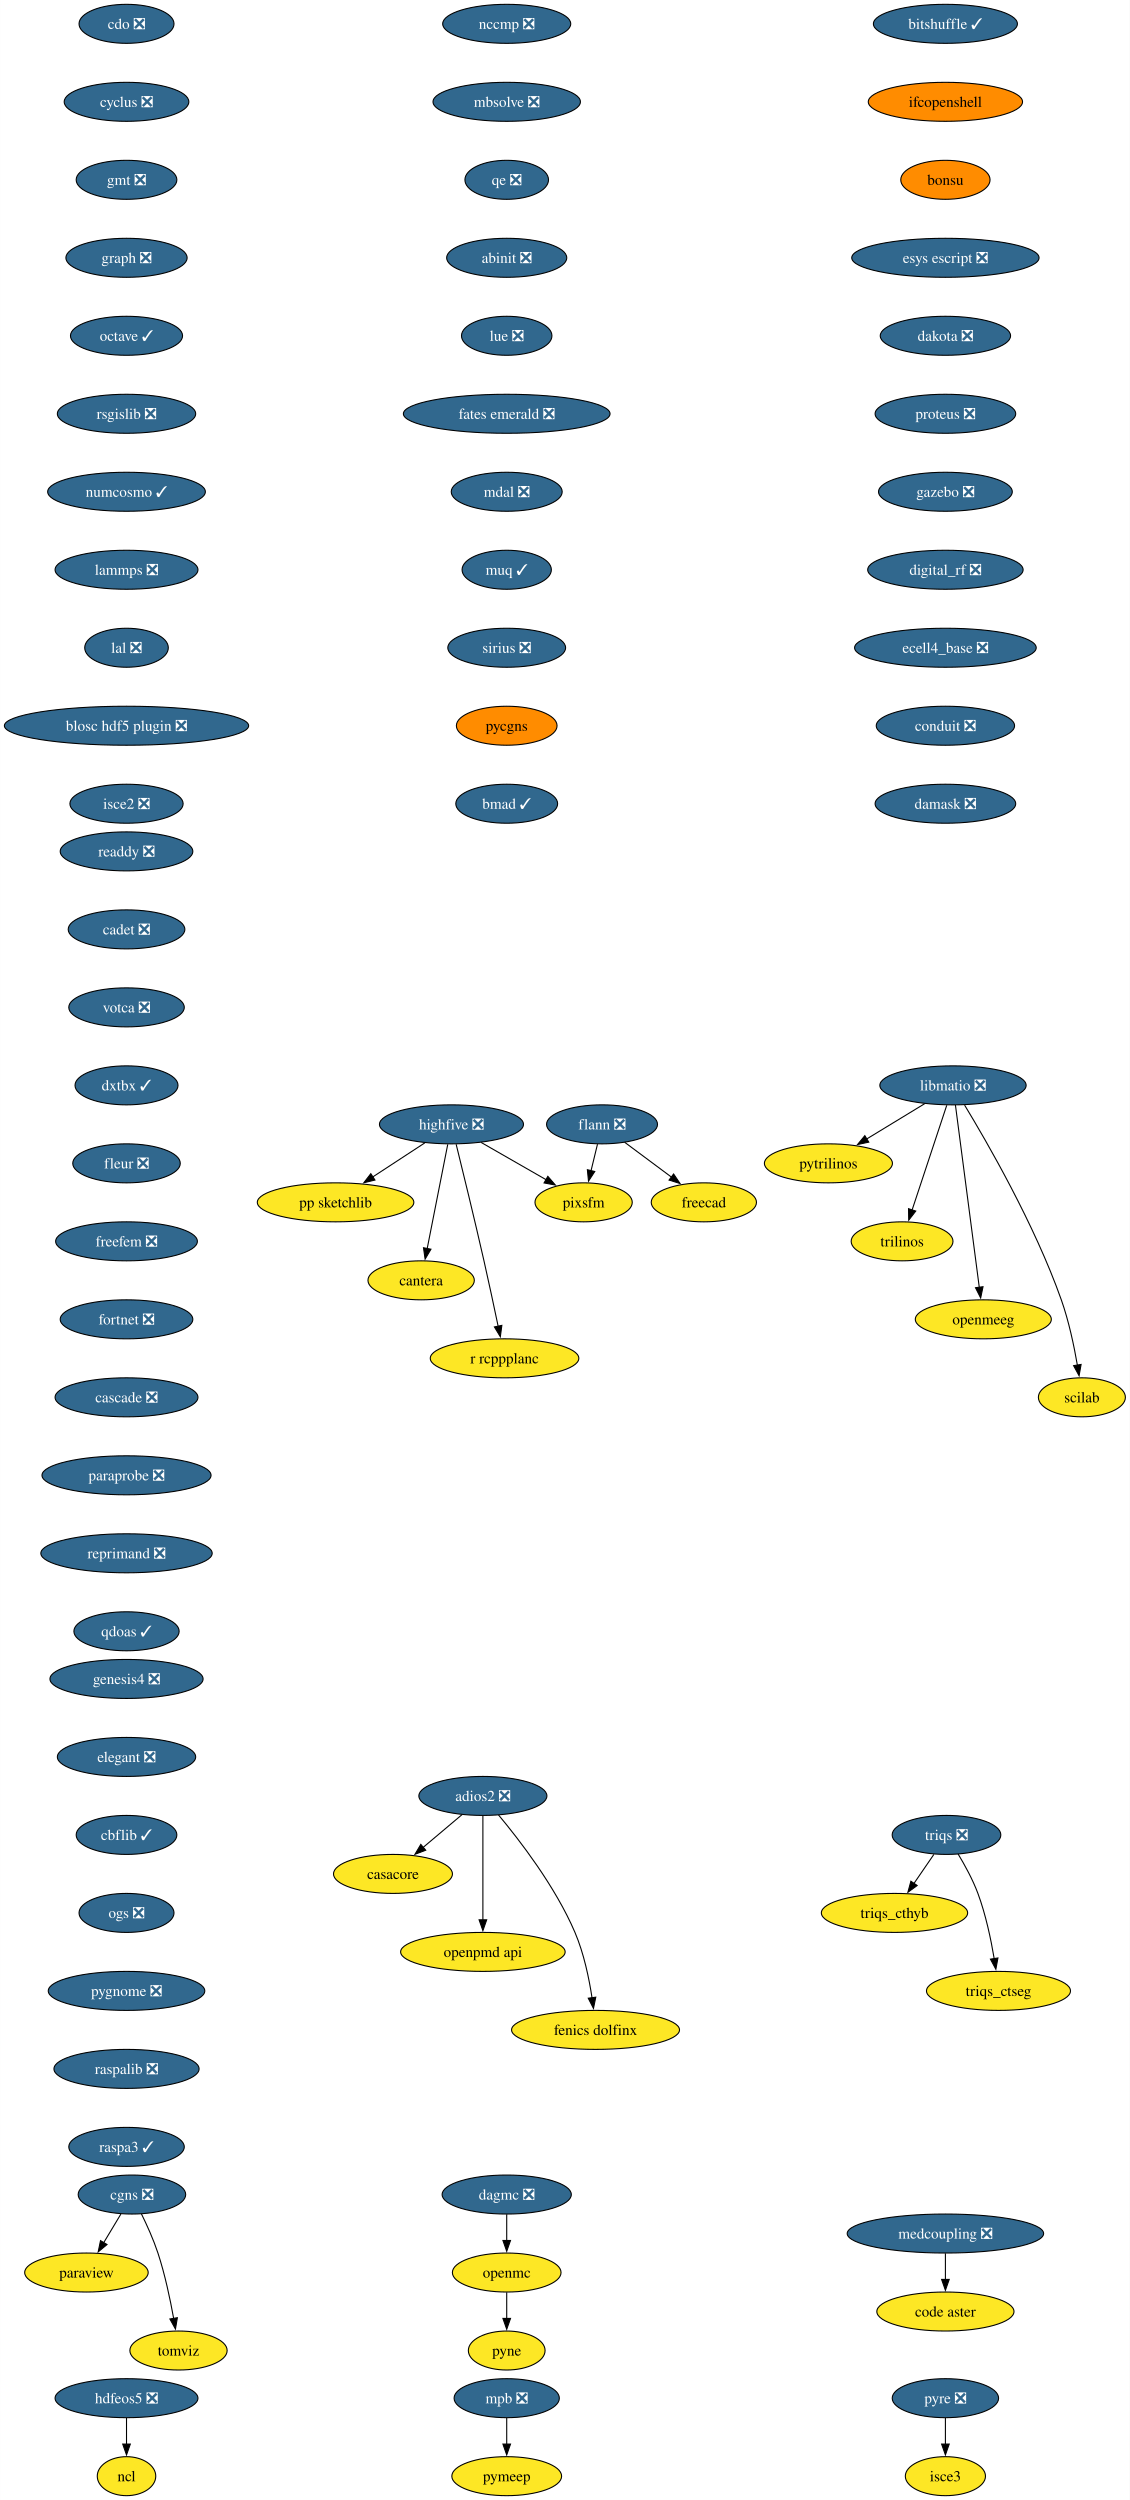
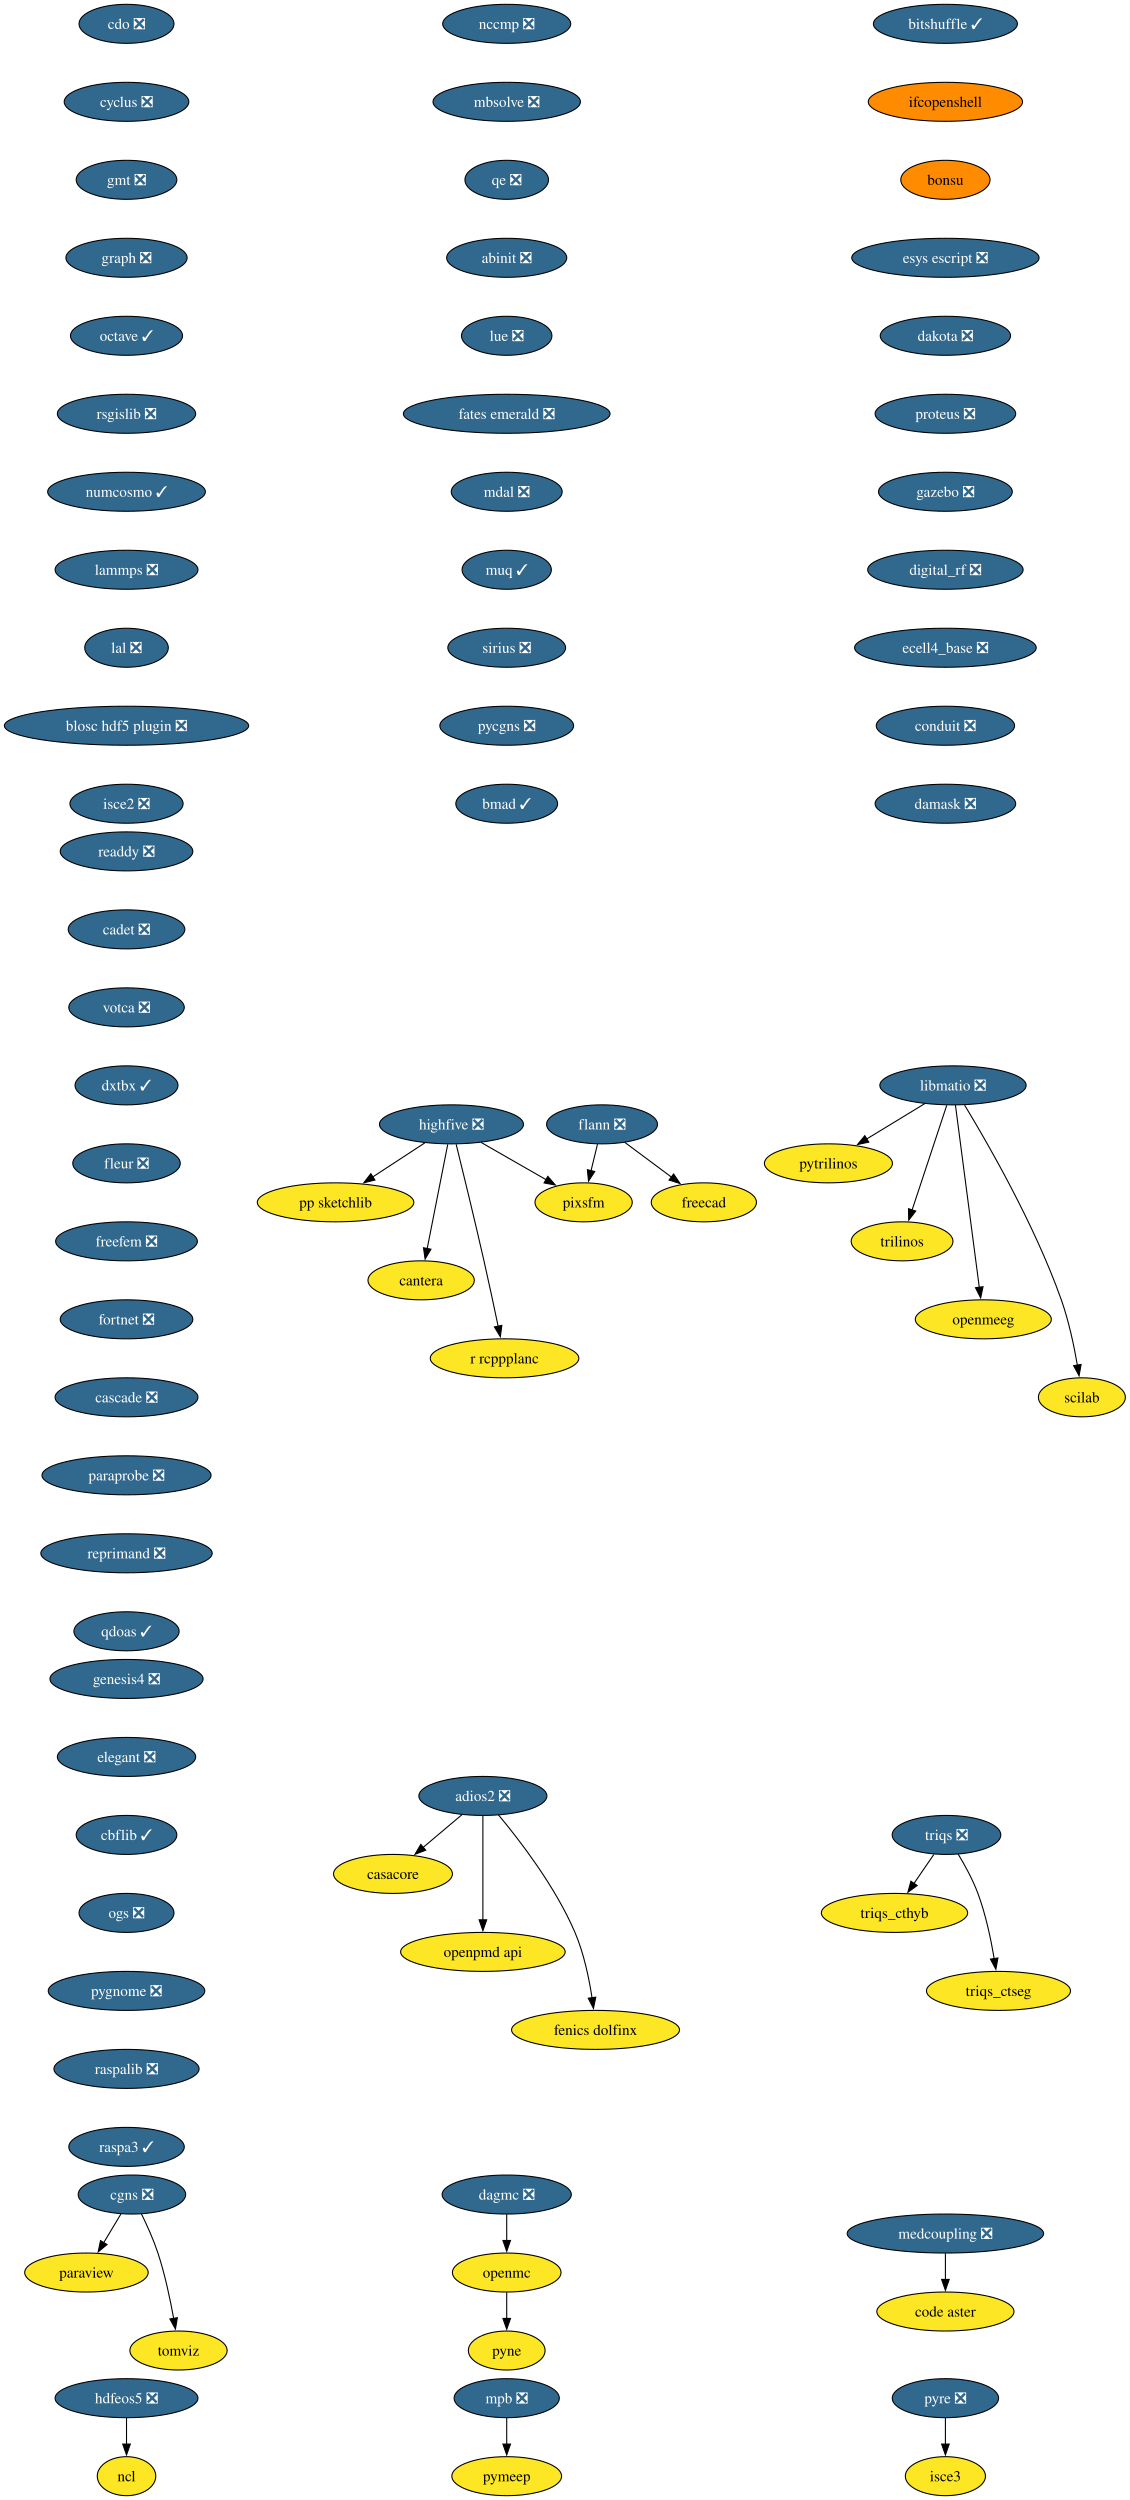
<svg xmlns="http://www.w3.org/2000/svg" xmlns:xlink="http://www.w3.org/1999/xlink" width="1043pt" height="2308pt" viewBox="0.00 0.00 1042.92 2308.00">
  <g id="graph0" class="graph" transform="scale(1 1) rotate(0) translate(4 2304)">
    <polygon fill="white" stroke="none" points="-4,4 -4,-2304 1038.92,-2304 1038.92,4 -4,4" />
    <g id="node1" class="node">
      <g id="a_node1">
        <a xlink:href="https://github.com/conda-forge/casacore-feedstock" xlink:title="casacore">
          <ellipse fill="#fde725" stroke="black" cx="358.76" cy="-574" rx="54.89" ry="18" />
          <text text-anchor="middle" x="358.76" y="-569.33" font-family="Times,serif" font-size="14.00">casacore</text>
        </a>
      </g>
    </g>
    <g id="node2" class="node">
      <g id="a_node2">
        <a xlink:href="https://github.com/conda-forge/cdo-feedstock/pull/163" xlink:title="cdo ❎">
          <ellipse fill="#31688e" stroke="black" cx="112.76" cy="-2282" rx="43.84" ry="18" />
          <text text-anchor="middle" x="112.76" y="-2277.32" font-family="Times,serif" font-size="14.00" fill="white">cdo ❎</text>
        </a>
      </g>
    </g>
    <g id="node3" class="node">
      <g id="a_node3">
        <a xlink:href="https://github.com/conda-forge/cyclus-feedstock/pull/107" xlink:title="cyclus ❎">
          <ellipse fill="#31688e" stroke="black" cx="112.76" cy="-2210" rx="57.52" ry="18" />
          <text text-anchor="middle" x="112.76" y="-2205.32" font-family="Times,serif" font-size="14.00" fill="white">cyclus ❎</text>
        </a>
      </g>
    </g>
    <g id="node4" class="node">
      <g id="a_node4">
        <a xlink:href="https://github.com/conda-forge/gmt-feedstock/pull/312" xlink:title="gmt ❎">
          <ellipse fill="#31688e" stroke="black" cx="112.76" cy="-2138" rx="46.47" ry="18" />
          <text text-anchor="middle" x="112.76" y="-2133.32" font-family="Times,serif" font-size="14.00" fill="white">gmt ❎</text>
        </a>
      </g>
    </g>
    <g id="node8" class="node">
      <g id="a_node8">
        <a xlink:href="https://github.com/conda-forge/graph-feedstock/pull/13" xlink:title="graph ❎">
          <ellipse fill="#31688e" stroke="black" cx="112.76" cy="-2066" rx="55.94" ry="18" />
          <text text-anchor="middle" x="112.76" y="-2061.32" font-family="Times,serif" font-size="14.00" fill="white">graph ❎</text>
        </a>
      </g>
    </g>
    <g id="node5" class="node">
      <g id="a_node5">
        <a xlink:href="https://github.com/conda-forge/flann-feedstock/pull/48" xlink:title="flann ❎">
          <ellipse fill="#31688e" stroke="black" cx="551.76" cy="-1266" rx="51.21" ry="18" />
          <text text-anchor="middle" x="551.76" y="-1261.33" font-family="Times,serif" font-size="14.00" fill="white">flann ❎</text>
        </a>
      </g>
    </g>
    <g id="node6" class="node">
      <g id="a_node6">
        <a xlink:href="https://github.com/conda-forge/freecad-feedstock" xlink:title="freecad">
          <ellipse fill="#fde725" stroke="black" cx="645.76" cy="-1194" rx="48.58" ry="18" />
          <text text-anchor="middle" x="645.76" y="-1189.33" font-family="Times,serif" font-size="14.00">freecad</text>
        </a>
      </g>
    </g>
    <g id="edge3" class="edge">
      <path fill="none" stroke="black" d="M572.62,-1249.46C585.4,-1239.95 601.96,-1227.62 616.09,-1217.1" />
      <polygon fill="black" stroke="black" points="617.82,-1220.18 623.75,-1211.4 613.63,-1214.56 617.82,-1220.18" />
    </g>
    <g id="node7" class="node">
      <g id="a_node7">
        <a xlink:href="https://github.com/conda-forge/pixsfm-feedstock" xlink:title="pixsfm">
          <ellipse fill="#fde725" stroke="black" cx="534.76" cy="-1194" rx="44.9" ry="18" />
          <text text-anchor="middle" x="534.76" y="-1189.33" font-family="Times,serif" font-size="14.00">pixsfm</text>
        </a>
      </g>
    </g>
    <g id="edge4" class="edge">
      <path fill="none" stroke="black" d="M547.56,-1247.7C545.77,-1240.32 543.63,-1231.52 541.62,-1223.25" />
      <polygon fill="black" stroke="black" points="545.04,-1222.47 539.27,-1213.58 538.23,-1224.12 545.04,-1222.47" />
    </g>
    <g id="node9" class="node">
      <g id="a_node9">
        <a xlink:href="https://github.com/conda-forge/octave-feedstock/pull/139" xlink:title="octave ✓">
          <ellipse fill="#31688e" stroke="black" cx="112.76" cy="-1994" rx="51.74" ry="18" />
          <text text-anchor="middle" x="112.76" y="-1989.33" font-family="Times,serif" font-size="14.00" fill="white">octave ✓</text>
        </a>
      </g>
    </g>
    <g id="node17" class="node">
      <g id="a_node17">
        <a xlink:href="https://github.com/conda-forge/rsgislib-feedstock/pull/97" xlink:title="rsgislib ❎">
          <ellipse fill="#31688e" stroke="black" cx="112.76" cy="-1922" rx="63.84" ry="18" />
          <text text-anchor="middle" x="112.76" y="-1917.33" font-family="Times,serif" font-size="14.00" fill="white">rsgislib ❎</text>
        </a>
      </g>
    </g>
    <g id="node10" class="node">
      <g id="a_node10">
        <a xlink:href="https://github.com/conda-forge/hdfeos5-feedstock/pull/44" xlink:title="hdfeos5 ❎">
          <ellipse fill="#31688e" stroke="black" cx="112.76" cy="-90" rx="65.94" ry="18" />
          <text text-anchor="middle" x="112.76" y="-85.33" font-family="Times,serif" font-size="14.00" fill="white">hdfeos5 ❎</text>
        </a>
      </g>
    </g>
    <g id="node11" class="node">
      <g id="a_node11">
        <a xlink:href="https://github.com/conda-forge/ncl-feedstock" xlink:title="ncl">
          <ellipse fill="#fde725" stroke="black" cx="112.76" cy="-18" rx="27" ry="18" />
          <text text-anchor="middle" x="112.76" y="-13.32" font-family="Times,serif" font-size="14.00">ncl</text>
        </a>
      </g>
    </g>
    <g id="edge7" class="edge">
      <path fill="none" stroke="black" d="M112.76,-71.7C112.76,-64.41 112.76,-55.73 112.76,-47.54" />
      <polygon fill="black" stroke="black" points="116.26,-47.62 112.76,-37.62 109.26,-47.62 116.26,-47.62" />
    </g>
    <g id="node12" class="node">
      <g id="a_node12">
        <a xlink:href="https://github.com/conda-forge/libmatio-feedstock/pull/57" xlink:title="libmatio ❎">
          <ellipse fill="#31688e" stroke="black" cx="875.76" cy="-1302" rx="67.52" ry="18" />
          <text text-anchor="middle" x="875.76" y="-1297.33" font-family="Times,serif" font-size="14.00" fill="white">libmatio ❎</text>
        </a>
      </g>
    </g>
    <g id="node13" class="node">
      <g id="a_node13">
        <a xlink:href="https://github.com/conda-forge/pytrilinos-feedstock" xlink:title="pytrilinos">
          <ellipse fill="#fde725" stroke="black" cx="760.76" cy="-1230" rx="59.1" ry="18" />
          <text text-anchor="middle" x="760.76" y="-1225.33" font-family="Times,serif" font-size="14.00">pytrilinos</text>
        </a>
      </g>
    </g>
    <g id="edge8" class="edge">
      <path fill="none" stroke="black" d="M849.67,-1285.12C833.82,-1275.47 813.39,-1263.04 796.11,-1252.52" />
      <polygon fill="black" stroke="black" points="798.01,-1249.58 787.65,-1247.37 794.37,-1255.56 798.01,-1249.58" />
    </g>
    <g id="node14" class="node">
      <g id="a_node14">
        <a xlink:href="https://github.com/conda-forge/trilinos-feedstock" xlink:title="trilinos">
          <ellipse fill="#fde725" stroke="black" cx="828.76" cy="-1158" rx="47" ry="18" />
          <text text-anchor="middle" x="828.76" y="-1153.33" font-family="Times,serif" font-size="14.00">trilinos</text>
        </a>
      </g>
    </g>
    <g id="edge9" class="edge">
      <path fill="none" stroke="black" d="M870,-1283.59C862.03,-1259.5 847.55,-1215.75 838.04,-1187.03" />
      <polygon fill="black" stroke="black" points="841.37,-1185.94 834.9,-1177.55 834.72,-1188.14 841.37,-1185.94" />
    </g>
    <g id="node15" class="node">
      <g id="a_node15">
        <a xlink:href="https://github.com/conda-forge/openmeeg-feedstock" xlink:title="openmeeg">
          <ellipse fill="#fde725" stroke="black" cx="903.76" cy="-1086" rx="62.78" ry="18" />
          <text text-anchor="middle" x="903.76" y="-1081.33" font-family="Times,serif" font-size="14.00">openmeeg</text>
        </a>
      </g>
    </g>
    <g id="edge10" class="edge">
      <path fill="none" stroke="black" d="M878.01,-1283.85C882.81,-1247.14 894.13,-1160.66 900.03,-1115.53" />
      <polygon fill="black" stroke="black" points="903.48,-1116.1 901.31,-1105.73 896.54,-1115.19 903.48,-1116.1" />
    </g>
    <g id="node16" class="node">
      <g id="a_node16">
        <a xlink:href="https://github.com/conda-forge/scilab-feedstock" xlink:title="scilab">
          <ellipse fill="#fde725" stroke="black" cx="994.76" cy="-1014" rx="40.16" ry="18" />
          <text text-anchor="middle" x="994.76" y="-1009.33" font-family="Times,serif" font-size="14.00">scilab</text>
        </a>
      </g>
    </g>
    <g id="edge11" class="edge">
      <path fill="none" stroke="black" d="M886.47,-1283.76C906.77,-1250.32 951.07,-1173.79 975.76,-1104 982.7,-1084.39 987.53,-1061.42 990.58,-1043.73" />
      <polygon fill="black" stroke="black" points="994.02,-1044.35 992.17,-1033.92 987.11,-1043.23 994.02,-1044.35" />
    </g>
    <g id="node21" class="node">
      <g id="a_node21">
        <a xlink:href="https://github.com/conda-forge/numcosmo-feedstock/pull/85" xlink:title="numcosmo ✓">
          <ellipse fill="#31688e" stroke="black" cx="112.76" cy="-1850" rx="72.78" ry="18" />
          <text text-anchor="middle" x="112.76" y="-1845.33" font-family="Times,serif" font-size="14.00" fill="white">numcosmo ✓</text>
        </a>
      </g>
    </g>
    <g id="node18" class="node">
      <g id="a_node18">
        <a xlink:href="https://github.com/conda-forge/openmc-feedstock" xlink:title="openmc">
          <ellipse fill="#fde725" stroke="black" cx="463.76" cy="-206" rx="50.16" ry="18" />
          <text text-anchor="middle" x="463.76" y="-201.33" font-family="Times,serif" font-size="14.00">openmc</text>
        </a>
      </g>
    </g>
    <g id="node19" class="node">
      <g id="a_node19">
        <a xlink:href="https://github.com/conda-forge/pyne-feedstock" xlink:title="pyne">
          <ellipse fill="#fde725" stroke="black" cx="463.76" cy="-134" rx="35.42" ry="18" />
          <text text-anchor="middle" x="463.76" y="-129.32" font-family="Times,serif" font-size="14.00">pyne</text>
        </a>
      </g>
    </g>
    <g id="edge13" class="edge">
      <path fill="none" stroke="black" d="M463.76,-187.7C463.76,-180.41 463.76,-171.73 463.76,-163.54" />
      <polygon fill="black" stroke="black" points="467.26,-163.62 463.76,-153.62 460.26,-163.62 467.26,-163.62" />
    </g>
    <g id="node20" class="node">
      <g id="a_node20">
        <a xlink:href="https://github.com/conda-forge/paraview-feedstock" xlink:title="paraview">
          <ellipse fill="#fde725" stroke="black" cx="75.76" cy="-206" rx="57" ry="18" />
          <text text-anchor="middle" x="75.76" y="-201.33" font-family="Times,serif" font-size="14.00">paraview</text>
        </a>
      </g>
    </g>
    <g id="node22" class="node">
      <g id="a_node22">
        <a xlink:href="https://github.com/conda-forge/lammps-feedstock/pull/215" xlink:title="lammps ❎">
          <ellipse fill="#31688e" stroke="black" cx="112.76" cy="-1778" rx="65.94" ry="18" />
          <text text-anchor="middle" x="112.76" y="-1773.33" font-family="Times,serif" font-size="14.00" fill="white">lammps ❎</text>
        </a>
      </g>
    </g>
    <g id="node25" class="node">
      <g id="a_node25">
        <a xlink:href="https://github.com/conda-forge/lal-feedstock/pull/108" xlink:title="lal ❎">
          <ellipse fill="#31688e" stroke="black" cx="112.76" cy="-1706" rx="38.58" ry="18" />
          <text text-anchor="middle" x="112.76" y="-1701.33" font-family="Times,serif" font-size="14.00" fill="white">lal ❎</text>
        </a>
      </g>
    </g>
    <g id="node23" class="node">
      <g id="a_node23">
        <a xlink:href="https://github.com/conda-forge/mpb-feedstock/pull/48" xlink:title="mpb ❎">
          <ellipse fill="#31688e" stroke="black" cx="463.76" cy="-90" rx="48.58" ry="18" />
          <text text-anchor="middle" x="463.76" y="-85.33" font-family="Times,serif" font-size="14.00" fill="white">mpb ❎</text>
        </a>
      </g>
    </g>
    <g id="node24" class="node">
      <g id="a_node24">
        <a xlink:href="https://github.com/conda-forge/pymeep-feedstock" xlink:title="pymeep">
          <ellipse fill="#fde725" stroke="black" cx="463.76" cy="-18" rx="50.68" ry="18" />
          <text text-anchor="middle" x="463.76" y="-13.32" font-family="Times,serif" font-size="14.00">pymeep</text>
        </a>
      </g>
    </g>
    <g id="edge16" class="edge">
      <path fill="none" stroke="black" d="M463.76,-71.7C463.76,-64.41 463.76,-55.73 463.76,-47.54" />
      <polygon fill="black" stroke="black" points="467.26,-47.62 463.76,-37.62 460.26,-47.62 467.26,-47.62" />
    </g>
    <g id="node27" class="node">
      <g id="a_node27">
        <a xlink:href="https://github.com/conda-forge/blosc-hdf5-plugin-feedstock/pull/13" xlink:title="blosc hdf5 plugin ❎">
          <ellipse fill="#31688e" stroke="black" cx="112.76" cy="-1634" rx="112.76" ry="18" />
          <text text-anchor="middle" x="112.76" y="-1629.33" font-family="Times,serif" font-size="14.00" fill="white">blosc hdf5 plugin ❎</text>
        </a>
      </g>
    </g>
    <g id="node26" class="node">
      <g id="a_node26">
        <a xlink:href="https://github.com/conda-forge/openpmd-api-feedstock" xlink:title="openpmd api">
          <ellipse fill="#fde725" stroke="black" cx="441.76" cy="-502" rx="75.94" ry="18" />
          <text text-anchor="middle" x="441.76" y="-497.32" font-family="Times,serif" font-size="14.00">openpmd api</text>
        </a>
      </g>
    </g>
    <g id="node32" class="node">
      <g id="a_node32">
        <a xlink:href="https://github.com/conda-forge/isce2-feedstock/pull/72" xlink:title="isce2 ❎">
          <ellipse fill="#31688e" stroke="black" cx="112.76" cy="-1562" rx="52.26" ry="18" />
          <text text-anchor="middle" x="112.76" y="-1557.33" font-family="Times,serif" font-size="14.00" fill="white">isce2 ❎</text>
        </a>
      </g>
    </g>
    <g id="node28" class="node">
      <g id="a_node28">
        <a xlink:href="https://github.com/conda-forge/highfive-feedstock/pull/51" xlink:title="highfive ❎">
          <ellipse fill="#31688e" stroke="black" cx="412.76" cy="-1266" rx="66.47" ry="18" />
          <text text-anchor="middle" x="412.76" y="-1261.33" font-family="Times,serif" font-size="14.00" fill="white">highfive ❎</text>
        </a>
      </g>
    </g>
    <g id="edge19" class="edge">
      <path fill="none" stroke="black" d="M440.14,-1249.29C457.89,-1239.11 481.16,-1225.76 500.18,-1214.85" />
      <polygon fill="black" stroke="black" points="501.72,-1218 508.65,-1209.98 498.23,-1211.92 501.72,-1218" />
    </g>
    <g id="node29" class="node">
      <g id="a_node29">
        <a xlink:href="https://github.com/conda-forge/pp-sketchlib-feedstock" xlink:title="pp sketchlib">
          <ellipse fill="#fde725" stroke="black" cx="305.76" cy="-1194" rx="72.25" ry="18" />
          <text text-anchor="middle" x="305.76" y="-1189.33" font-family="Times,serif" font-size="14.00">pp sketchlib</text>
        </a>
      </g>
    </g>
    <g id="edge20" class="edge">
      <path fill="none" stroke="black" d="M388.21,-1248.94C373.91,-1239.58 355.65,-1227.64 339.95,-1217.37" />
      <polygon fill="black" stroke="black" points="342.12,-1214.6 331.83,-1212.06 338.29,-1220.46 342.12,-1214.6" />
    </g>
    <g id="node30" class="node">
      <g id="a_node30">
        <a xlink:href="https://github.com/conda-forge/cantera-feedstock" xlink:title="cantera">
          <ellipse fill="#fde725" stroke="black" cx="384.76" cy="-1122" rx="49.1" ry="18" />
          <text text-anchor="middle" x="384.76" y="-1117.33" font-family="Times,serif" font-size="14.00">cantera</text>
        </a>
      </g>
    </g>
    <g id="edge21" class="edge">
      <path fill="none" stroke="black" d="M409.33,-1247.59C404.58,-1223.5 395.95,-1179.75 390.29,-1151.03" />
      <polygon fill="black" stroke="black" points="393.8,-1150.73 388.43,-1141.6 386.93,-1152.08 393.8,-1150.73" />
    </g>
    <g id="node31" class="node">
      <g id="a_node31">
        <a xlink:href="https://github.com/conda-forge/r-rcppplanc-feedstock" xlink:title="r rcppplanc">
          <ellipse fill="#fde725" stroke="black" cx="461.76" cy="-1050" rx="68.57" ry="18" />
          <text text-anchor="middle" x="461.76" y="-1045.33" font-family="Times,serif" font-size="14.00">r rcppplanc</text>
        </a>
      </g>
    </g>
    <g id="edge22" class="edge">
      <path fill="none" stroke="black" d="M417.08,-1247.64C423.03,-1223.53 434.03,-1178.52 442.76,-1140 447.33,-1119.84 452.19,-1097.05 455.85,-1079.57" />
      <polygon fill="black" stroke="black" points="459.26,-1080.41 457.87,-1069.91 452.4,-1078.98 459.26,-1080.41" />
    </g>
    <g id="node33" class="node">
      <g id="a_node33">
        <a xlink:href="https://github.com/conda-forge/bitshuffle-feedstock/pull/59" xlink:title="bitshuffle ✓">
          <ellipse fill="#31688e" stroke="black" cx="868.76" cy="-2282" rx="66.47" ry="18" />
          <text text-anchor="middle" x="868.76" y="-2277.32" font-family="Times,serif" font-size="14.00" fill="white">bitshuffle ✓</text>
        </a>
      </g>
    </g>
    <g id="node34" class="node">
      <g id="a_node34">
        <a xlink:href="https://github.com/conda-forge/ifcopenshell-feedstock" xlink:title="ifcopenshell">
          <ellipse fill="#ff8c00" stroke="black" cx="868.76" cy="-2210" rx="71.2" ry="18" />
          <text text-anchor="middle" x="868.76" y="-2205.32" font-family="Times,serif" font-size="14.00">ifcopenshell</text>
        </a>
      </g>
    </g>
    <g id="node35" class="node">
      <g id="a_node35">
        <a xlink:href="https://github.com/conda-forge/bonsu-feedstock" xlink:title="bonsu">
          <ellipse fill="#ff8c00" stroke="black" cx="868.76" cy="-2138" rx="41.21" ry="18" />
          <text text-anchor="middle" x="868.76" y="-2133.32" font-family="Times,serif" font-size="14.00">bonsu</text>
        </a>
      </g>
    </g>
    <g id="node40" class="node">
      <g id="a_node40">
        <a xlink:href="https://github.com/conda-forge/esys-escript-feedstock/pull/80" xlink:title="esys escript ❎">
          <ellipse fill="#31688e" stroke="black" cx="868.76" cy="-2066" rx="86.46" ry="18" />
          <text text-anchor="middle" x="868.76" y="-2061.32" font-family="Times,serif" font-size="14.00" fill="white">esys escript ❎</text>
        </a>
      </g>
    </g>
    <g id="node36" class="node">
      <g id="a_node36">
        <a xlink:href="https://github.com/conda-forge/adios2-feedstock/pull/111" xlink:title="adios2 ❎">
          <ellipse fill="#31688e" stroke="black" cx="441.76" cy="-646" rx="59.1" ry="18" />
          <text text-anchor="middle" x="441.76" y="-641.33" font-family="Times,serif" font-size="14.00" fill="white">adios2 ❎</text>
        </a>
      </g>
    </g>
    <g id="edge26" class="edge">
      <path fill="none" stroke="black" d="M422.51,-628.76C411.83,-619.75 398.35,-608.39 386.54,-598.43" />
      <polygon fill="black" stroke="black" points="388.97,-595.89 379.07,-592.12 384.45,-601.25 388.97,-595.89" />
    </g>
    <g id="edge27" class="edge">
      <path fill="none" stroke="black" d="M441.76,-627.59C441.76,-603.61 441.76,-560.14 441.76,-531.42" />
      <polygon fill="black" stroke="black" points="445.26,-531.62 441.76,-521.62 438.26,-531.62 445.26,-531.62" />
    </g>
    <g id="node37" class="node">
      <g id="a_node37">
        <a xlink:href="https://github.com/conda-forge/fenics-dolfinx-feedstock" xlink:title="fenics dolfinx">
          <ellipse fill="#fde725" stroke="black" cx="545.76" cy="-430" rx="77.52" ry="18" />
          <text text-anchor="middle" x="545.76" y="-425.32" font-family="Times,serif" font-size="14.00">fenics dolfinx</text>
        </a>
      </g>
    </g>
    <g id="edge28" class="edge">
      <path fill="none" stroke="black" d="M456.16,-628.45C475.25,-605.63 508.62,-562.47 526.76,-520 535.02,-500.67 539.83,-477.38 542.54,-459.48" />
      <polygon fill="black" stroke="black" points="545.97,-460.21 543.86,-449.83 539.04,-459.26 545.97,-460.21" />
    </g>
    <g id="node38" class="node">
      <g id="a_node38">
        <a xlink:href="https://github.com/conda-forge/cgns-feedstock/pull/36" xlink:title="cgns ❎">
          <ellipse fill="#31688e" stroke="black" cx="117.76" cy="-278" rx="49.63" ry="18" />
          <text text-anchor="middle" x="117.76" y="-273.32" font-family="Times,serif" font-size="14.00" fill="white">cgns ❎</text>
        </a>
      </g>
    </g>
    <g id="edge29" class="edge">
      <path fill="none" stroke="black" d="M107.6,-260.05C102.8,-252.06 96.96,-242.33 91.6,-233.4" />
      <polygon fill="black" stroke="black" points="94.76,-231.86 86.62,-225.09 88.76,-235.46 94.76,-231.86" />
    </g>
    <g id="node39" class="node">
      <g id="a_node39">
        <a xlink:href="https://github.com/conda-forge/tomviz-feedstock" xlink:title="tomviz">
          <ellipse fill="#fde725" stroke="black" cx="160.76" cy="-134" rx="44.9" ry="18" />
          <text text-anchor="middle" x="160.76" y="-129.32" font-family="Times,serif" font-size="14.00">tomviz</text>
        </a>
      </g>
    </g>
    <g id="edge30" class="edge">
      <path fill="none" stroke="black" d="M126.5,-260.19C131.54,-249.95 137.66,-236.47 141.76,-224 148.26,-204.24 153.1,-181.28 156.27,-163.62" />
      <polygon fill="black" stroke="black" points="159.7,-164.29 157.94,-153.84 152.8,-163.11 159.7,-164.29" />
    </g>
    <g id="node41" class="node">
      <g id="a_node41">
        <a xlink:href="https://github.com/conda-forge/dakota-feedstock/pull/56" xlink:title="dakota ❎">
          <ellipse fill="#31688e" stroke="black" cx="868.76" cy="-1994" rx="60.15" ry="18" />
          <text text-anchor="middle" x="868.76" y="-1989.33" font-family="Times,serif" font-size="14.00" fill="white">dakota ❎</text>
        </a>
      </g>
    </g>
    <g id="node42" class="node">
      <g id="a_node42">
        <a xlink:href="https://github.com/conda-forge/proteus-feedstock/pull/75" xlink:title="proteus ❎">
          <ellipse fill="#31688e" stroke="black" cx="868.76" cy="-1922" rx="64.89" ry="18" />
          <text text-anchor="middle" x="868.76" y="-1917.33" font-family="Times,serif" font-size="14.00" fill="white">proteus ❎</text>
        </a>
      </g>
    </g>
    <g id="node46" class="node">
      <g id="a_node46">
        <a xlink:href="https://github.com/conda-forge/gazebo-feedstock/pull/239" xlink:title="gazebo ❎">
          <ellipse fill="#31688e" stroke="black" cx="868.76" cy="-1850" rx="61.73" ry="18" />
          <text text-anchor="middle" x="868.76" y="-1845.33" font-family="Times,serif" font-size="14.00" fill="white">gazebo ❎</text>
        </a>
      </g>
    </g>
    <g id="node43" class="node">
      <g id="a_node43">
        <a xlink:href="https://github.com/conda-forge/triqs-feedstock/pull/74" xlink:title="triqs ❎">
          <ellipse fill="#31688e" stroke="black" cx="869.76" cy="-610" rx="50.16" ry="18" />
          <text text-anchor="middle" x="869.76" y="-605.33" font-family="Times,serif" font-size="14.00" fill="white">triqs ❎</text>
        </a>
      </g>
    </g>
    <g id="node44" class="node">
      <g id="a_node44">
        <a xlink:href="https://github.com/conda-forge/triqs_cthyb-feedstock" xlink:title="triqs_cthyb">
          <ellipse fill="#fde725" stroke="black" cx="821.76" cy="-538" rx="67.52" ry="18" />
          <text text-anchor="middle" x="821.76" y="-533.33" font-family="Times,serif" font-size="14.00">triqs_cthyb</text>
        </a>
      </g>
    </g>
    <g id="edge34" class="edge">
      <path fill="none" stroke="black" d="M858.14,-592.05C852.6,-583.97 845.85,-574.12 839.67,-565.11" />
      <polygon fill="black" stroke="black" points="842.67,-563.31 834.13,-557.04 836.9,-567.26 842.67,-563.31" />
    </g>
    <g id="node45" class="node">
      <g id="a_node45">
        <a xlink:href="https://github.com/conda-forge/triqs_ctseg-feedstock" xlink:title="triqs_ctseg">
          <ellipse fill="#fde725" stroke="black" cx="917.76" cy="-466" rx="66.47" ry="18" />
          <text text-anchor="middle" x="917.76" y="-461.32" font-family="Times,serif" font-size="14.00">triqs_ctseg</text>
        </a>
      </g>
    </g>
    <g id="edge35" class="edge">
      <path fill="none" stroke="black" d="M880.47,-592.41C886.61,-582.25 894.02,-568.78 898.76,-556 906,-536.5 910.82,-513.53 913.79,-495.8" />
      <polygon fill="black" stroke="black" points="917.24,-496.4 915.33,-485.98 910.33,-495.32 917.24,-496.4" />
    </g>
    <g id="node47" class="node">
      <g id="a_node47">
        <a xlink:href="https://github.com/conda-forge/digital_rf-feedstock/pull/36" xlink:title="digital_rf ❎">
          <ellipse fill="#31688e" stroke="black" cx="868.76" cy="-1778" rx="71.73" ry="18" />
          <text text-anchor="middle" x="868.76" y="-1773.33" font-family="Times,serif" font-size="14.00" fill="white">digital_rf ❎</text>
        </a>
      </g>
    </g>
    <g id="node48" class="node">
      <g id="a_node48">
        <a xlink:href="https://github.com/conda-forge/ecell4_base-feedstock/pull/34" xlink:title="ecell4_base ❎">
          <ellipse fill="#31688e" stroke="black" cx="868.76" cy="-1706" rx="83.83" ry="18" />
          <text text-anchor="middle" x="868.76" y="-1701.33" font-family="Times,serif" font-size="14.00" fill="white">ecell4_base ❎</text>
        </a>
      </g>
    </g>
    <g id="node49" class="node">
      <g id="a_node49">
        <a xlink:href="https://github.com/conda-forge/conduit-feedstock/pull/52" xlink:title="conduit ❎">
          <ellipse fill="#31688e" stroke="black" cx="868.76" cy="-1634" rx="63.84" ry="18" />
          <text text-anchor="middle" x="868.76" y="-1629.33" font-family="Times,serif" font-size="14.00" fill="white">conduit ❎</text>
        </a>
      </g>
    </g>
    <g id="node50" class="node">
      <g id="a_node50">
        <a xlink:href="https://github.com/conda-forge/damask-feedstock/pull/176" xlink:title="damask ❎">
          <ellipse fill="#31688e" stroke="black" cx="868.76" cy="-1562" rx="64.89" ry="18" />
          <text text-anchor="middle" x="868.76" y="-1557.33" font-family="Times,serif" font-size="14.00" fill="white">damask ❎</text>
        </a>
      </g>
    </g>
    <g id="node51" class="node">
      <g id="a_node51">
        <a xlink:href="https://github.com/conda-forge/dagmc-feedstock/pull/36" xlink:title="dagmc ❎">
          <ellipse fill="#31688e" stroke="black" cx="463.76" cy="-278" rx="59.63" ry="18" />
          <text text-anchor="middle" x="463.76" y="-273.32" font-family="Times,serif" font-size="14.00" fill="white">dagmc ❎</text>
        </a>
      </g>
    </g>
    <g id="edge41" class="edge">
      <path fill="none" stroke="black" d="M463.76,-259.7C463.76,-252.41 463.76,-243.73 463.76,-235.54" />
      <polygon fill="black" stroke="black" points="467.26,-235.62 463.76,-225.62 460.26,-235.62 467.26,-235.62" />
    </g>
    <g id="node52" class="node">
      <g id="a_node52">
        <a xlink:href="https://github.com/conda-forge/nccmp-feedstock/pull/22" xlink:title="nccmp ❎">
          <ellipse fill="#31688e" stroke="black" cx="463.76" cy="-2282" rx="59.1" ry="18" />
          <text text-anchor="middle" x="463.76" y="-2277.32" font-family="Times,serif" font-size="14.00" fill="white">nccmp ❎</text>
        </a>
      </g>
    </g>
    <g id="node53" class="node">
      <g id="a_node53">
        <a xlink:href="https://github.com/conda-forge/mbsolve-feedstock/pull/21" xlink:title="mbsolve ❎">
          <ellipse fill="#31688e" stroke="black" cx="463.76" cy="-2210" rx="68.04" ry="18" />
          <text text-anchor="middle" x="463.76" y="-2205.32" font-family="Times,serif" font-size="14.00" fill="white">mbsolve ❎</text>
        </a>
      </g>
    </g>
    <g id="node54" class="node">
      <g id="a_node54">
        <a xlink:href="https://github.com/conda-forge/qe-feedstock/pull/62" xlink:title="qe ❎">
          <ellipse fill="#31688e" stroke="black" cx="463.76" cy="-2138" rx="38.58" ry="18" />
          <text text-anchor="middle" x="463.76" y="-2133.32" font-family="Times,serif" font-size="14.00" fill="white">qe ❎</text>
        </a>
      </g>
    </g>
    <g id="node55" class="node">
      <g id="a_node55">
        <a xlink:href="https://github.com/conda-forge/abinit-feedstock/pull/70" xlink:title="abinit ❎">
          <ellipse fill="#31688e" stroke="black" cx="463.76" cy="-2066" rx="55.42" ry="18" />
          <text text-anchor="middle" x="463.76" y="-2061.32" font-family="Times,serif" font-size="14.00" fill="white">abinit ❎</text>
        </a>
      </g>
    </g>
    <g id="node56" class="node">
      <g id="a_node56">
        <a xlink:href="https://github.com/conda-forge/lue-feedstock/pull/66" xlink:title="lue ❎">
          <ellipse fill="#31688e" stroke="black" cx="463.76" cy="-1994" rx="41.74" ry="18" />
          <text text-anchor="middle" x="463.76" y="-1989.33" font-family="Times,serif" font-size="14.00" fill="white">lue ❎</text>
        </a>
      </g>
    </g>
    <g id="node59" class="node">
      <g id="a_node59">
        <a xlink:href="https://github.com/conda-forge/fates-emerald-feedstock/pull/22" xlink:title="fates emerald ❎">
          <ellipse fill="#31688e" stroke="black" cx="463.76" cy="-1922" rx="95.4" ry="18" />
          <text text-anchor="middle" x="463.76" y="-1917.33" font-family="Times,serif" font-size="14.00" fill="white">fates emerald ❎</text>
        </a>
      </g>
    </g>
    <g id="node57" class="node">
      <g id="a_node57">
        <a xlink:href="https://github.com/conda-forge/pyre-feedstock/pull/46" xlink:title="pyre ❎">
          <ellipse fill="#31688e" stroke="black" cx="868.76" cy="-90" rx="49.1" ry="18" />
          <text text-anchor="middle" x="868.76" y="-85.33" font-family="Times,serif" font-size="14.00" fill="white">pyre ❎</text>
        </a>
      </g>
    </g>
    <g id="node58" class="node">
      <g id="a_node58">
        <a xlink:href="https://github.com/conda-forge/isce3-feedstock" xlink:title="isce3">
          <ellipse fill="#fde725" stroke="black" cx="868.76" cy="-18" rx="37" ry="18" />
          <text text-anchor="middle" x="868.76" y="-13.32" font-family="Times,serif" font-size="14.00">isce3</text>
        </a>
      </g>
    </g>
    <g id="edge46" class="edge">
      <path fill="none" stroke="black" d="M868.76,-71.7C868.76,-64.41 868.76,-55.73 868.76,-47.54" />
      <polygon fill="black" stroke="black" points="872.26,-47.62 868.76,-37.62 865.26,-47.62 872.26,-47.62" />
    </g>
    <g id="node60" class="node">
      <g id="a_node60">
        <a xlink:href="https://github.com/conda-forge/mdal-feedstock/pull/56" xlink:title="mdal ❎">
          <ellipse fill="#31688e" stroke="black" cx="463.76" cy="-1850" rx="51.21" ry="18" />
          <text text-anchor="middle" x="463.76" y="-1845.33" font-family="Times,serif" font-size="14.00" fill="white">mdal ❎</text>
        </a>
      </g>
    </g>
    <g id="node61" class="node">
      <g id="a_node61">
        <a xlink:href="https://github.com/conda-forge/muq-feedstock/pull/56" xlink:title="muq ✓">
          <ellipse fill="#31688e" stroke="black" cx="463.76" cy="-1778" rx="41.21" ry="18" />
          <text text-anchor="middle" x="463.76" y="-1773.33" font-family="Times,serif" font-size="14.00" fill="white">muq ✓</text>
        </a>
      </g>
    </g>
    <g id="node62" class="node">
      <g id="a_node62">
        <a xlink:href="https://github.com/conda-forge/sirius-feedstock/pull/36" xlink:title="sirius ❎">
          <ellipse fill="#31688e" stroke="black" cx="463.76" cy="-1706" rx="54.36" ry="18" />
          <text text-anchor="middle" x="463.76" y="-1701.33" font-family="Times,serif" font-size="14.00" fill="white">sirius ❎</text>
        </a>
      </g>
    </g>
    <g id="node63" class="node">
      <g id="a_node63">
-         <a xlink:href="https://github.com/conda-forge/pycgns-feedstock" xlink:title="pycgns">
-           <ellipse fill="#ff8c00" stroke="black" cx="463.76" cy="-1634" rx="46.47" ry="18" />
-           <text text-anchor="middle" x="463.76" y="-1629.33" font-family="Times,serif" font-size="14.00">pycgns</text>
+         <a xlink:href="https://github.com/conda-forge/pycgns-feedstock/pull/43" xlink:title="pycgns ❎">
+           <ellipse fill="#31688e" stroke="black" cx="463.76" cy="-1634" rx="61.73" ry="18" />
+           <text text-anchor="middle" x="463.76" y="-1629.33" font-family="Times,serif" font-size="14.00" fill="white">pycgns ❎</text>
        </a>
      </g>
    </g>
    <g id="node64" class="node">
      <g id="a_node64">
        <a xlink:href="https://github.com/conda-forge/bmad-feedstock/pull/543" xlink:title="bmad ✓">
          <ellipse fill="#31688e" stroke="black" cx="463.76" cy="-1562" rx="47" ry="18" />
          <text text-anchor="middle" x="463.76" y="-1557.33" font-family="Times,serif" font-size="14.00" fill="white">bmad ✓</text>
        </a>
      </g>
    </g>
    <g id="node65" class="node">
      <g id="a_node65">
        <a xlink:href="https://github.com/conda-forge/readdy-feedstock/pull/17" xlink:title="readdy ❎">
          <ellipse fill="#31688e" stroke="black" cx="112.76" cy="-1518" rx="61.2" ry="18" />
          <text text-anchor="middle" x="112.76" y="-1513.33" font-family="Times,serif" font-size="14.00" fill="white">readdy ❎</text>
        </a>
      </g>
    </g>
    <g id="node66" class="node">
      <g id="a_node66">
        <a xlink:href="https://github.com/conda-forge/cadet-feedstock/pull/26" xlink:title="cadet ❎">
          <ellipse fill="#31688e" stroke="black" cx="112.76" cy="-1446" rx="53.84" ry="18" />
          <text text-anchor="middle" x="112.76" y="-1441.33" font-family="Times,serif" font-size="14.00" fill="white">cadet ❎</text>
        </a>
      </g>
    </g>
    <g id="node67" class="node">
      <g id="a_node67">
        <a xlink:href="https://github.com/conda-forge/votca-feedstock/pull/27" xlink:title="votca ❎">
          <ellipse fill="#31688e" stroke="black" cx="112.76" cy="-1374" rx="53.31" ry="18" />
          <text text-anchor="middle" x="112.76" y="-1369.33" font-family="Times,serif" font-size="14.00" fill="white">votca ❎</text>
        </a>
      </g>
    </g>
    <g id="node68" class="node">
      <g id="a_node68">
        <a xlink:href="https://github.com/conda-forge/dxtbx-feedstock/pull/79" xlink:title="dxtbx ✓">
          <ellipse fill="#31688e" stroke="black" cx="112.76" cy="-1302" rx="47.53" ry="18" />
          <text text-anchor="middle" x="112.76" y="-1297.33" font-family="Times,serif" font-size="14.00" fill="white">dxtbx ✓</text>
        </a>
      </g>
    </g>
    <g id="node69" class="node">
      <g id="a_node69">
        <a xlink:href="https://github.com/conda-forge/fleur-feedstock/pull/23" xlink:title="fleur ❎">
          <ellipse fill="#31688e" stroke="black" cx="112.76" cy="-1230" rx="49.63" ry="18" />
          <text text-anchor="middle" x="112.76" y="-1225.33" font-family="Times,serif" font-size="14.00" fill="white">fleur ❎</text>
        </a>
      </g>
    </g>
    <g id="node70" class="node">
      <g id="a_node70">
        <a xlink:href="https://github.com/conda-forge/freefem-feedstock/pull/44" xlink:title="freefem ❎">
          <ellipse fill="#31688e" stroke="black" cx="112.76" cy="-1158" rx="65.41" ry="18" />
          <text text-anchor="middle" x="112.76" y="-1153.33" font-family="Times,serif" font-size="14.00" fill="white">freefem ❎</text>
        </a>
      </g>
    </g>
    <g id="node71" class="node">
      <g id="a_node71">
        <a xlink:href="https://github.com/conda-forge/fortnet-feedstock/pull/13" xlink:title="fortnet ❎">
          <ellipse fill="#31688e" stroke="black" cx="112.76" cy="-1086" rx="61.2" ry="18" />
          <text text-anchor="middle" x="112.76" y="-1081.33" font-family="Times,serif" font-size="14.00" fill="white">fortnet ❎</text>
        </a>
      </g>
    </g>
    <g id="node72" class="node">
      <g id="a_node72">
        <a xlink:href="https://github.com/conda-forge/cascade-feedstock/pull/32" xlink:title="cascade ❎">
          <ellipse fill="#31688e" stroke="black" cx="112.76" cy="-1014" rx="65.94" ry="18" />
          <text text-anchor="middle" x="112.76" y="-1009.33" font-family="Times,serif" font-size="14.00" fill="white">cascade ❎</text>
        </a>
      </g>
    </g>
    <g id="node73" class="node">
      <g id="a_node73">
        <a xlink:href="https://github.com/conda-forge/paraprobe-feedstock/pull/21" xlink:title="paraprobe ❎">
          <ellipse fill="#31688e" stroke="black" cx="112.76" cy="-942" rx="78.04" ry="18" />
          <text text-anchor="middle" x="112.76" y="-937.33" font-family="Times,serif" font-size="14.00" fill="white">paraprobe ❎</text>
        </a>
      </g>
    </g>
    <g id="node74" class="node">
      <g id="a_node74">
        <a xlink:href="https://github.com/conda-forge/reprimand-feedstock/pull/9" xlink:title="reprimand ❎">
          <ellipse fill="#31688e" stroke="black" cx="112.76" cy="-870" rx="79.09" ry="18" />
          <text text-anchor="middle" x="112.76" y="-865.33" font-family="Times,serif" font-size="14.00" fill="white">reprimand ❎</text>
        </a>
      </g>
    </g>
    <g id="node76" class="node">
      <g id="a_node76">
        <a xlink:href="https://github.com/conda-forge/qdoas-feedstock/pull/22" xlink:title="qdoas ✓">
          <ellipse fill="#31688e" stroke="black" cx="112.76" cy="-798" rx="48.58" ry="18" />
          <text text-anchor="middle" x="112.76" y="-793.33" font-family="Times,serif" font-size="14.00" fill="white">qdoas ✓</text>
        </a>
      </g>
    </g>
    <g id="node75" class="node">
      <g id="a_node75">
        <a xlink:href="https://github.com/conda-forge/code-aster-feedstock" xlink:title="code aster">
          <ellipse fill="#fde725" stroke="black" cx="868.76" cy="-170" rx="63.31" ry="18" />
          <text text-anchor="middle" x="868.76" y="-165.32" font-family="Times,serif" font-size="14.00">code aster</text>
        </a>
      </g>
    </g>
    <g id="node77" class="node">
      <g id="a_node77">
        <a xlink:href="https://github.com/conda-forge/genesis4-feedstock/pull/20" xlink:title="genesis4 ❎">
          <ellipse fill="#31688e" stroke="black" cx="112.76" cy="-754" rx="70.68" ry="18" />
          <text text-anchor="middle" x="112.76" y="-749.33" font-family="Times,serif" font-size="14.00" fill="white">genesis4 ❎</text>
        </a>
      </g>
    </g>
    <g id="node78" class="node">
      <g id="a_node78">
        <a xlink:href="https://github.com/conda-forge/elegant-feedstock/pull/19" xlink:title="elegant ❎">
          <ellipse fill="#31688e" stroke="black" cx="112.76" cy="-682" rx="63.84" ry="18" />
          <text text-anchor="middle" x="112.76" y="-677.33" font-family="Times,serif" font-size="14.00" fill="white">elegant ❎</text>
        </a>
      </g>
    </g>
    <g id="node80" class="node">
      <g id="a_node80">
        <a xlink:href="https://github.com/conda-forge/cbflib-feedstock/pull/5" xlink:title="cbflib ✓">
          <ellipse fill="#31688e" stroke="black" cx="112.76" cy="-610" rx="46.47" ry="18" />
          <text text-anchor="middle" x="112.76" y="-605.33" font-family="Times,serif" font-size="14.00" fill="white">cbflib ✓</text>
        </a>
      </g>
    </g>
    <g id="node79" class="node">
      <g id="a_node79">
        <a xlink:href="https://github.com/conda-forge/medcoupling-feedstock/pull/15" xlink:title="medcoupling ❎">
          <ellipse fill="#31688e" stroke="black" cx="868.76" cy="-242" rx="90.67" ry="18" />
          <text text-anchor="middle" x="868.76" y="-237.32" font-family="Times,serif" font-size="14.00" fill="white">medcoupling ❎</text>
        </a>
      </g>
    </g>
    <g id="edge64" class="edge">
      <path fill="none" stroke="black" d="M868.76,-223.7C868.76,-216.41 868.76,-207.73 868.76,-199.54" />
      <polygon fill="black" stroke="black" points="872.26,-199.62 868.76,-189.62 865.26,-199.62 872.26,-199.62" />
    </g>
    <g id="node81" class="node">
      <g id="a_node81">
        <a xlink:href="https://github.com/conda-forge/ogs-feedstock/pull/16" xlink:title="ogs ❎">
          <ellipse fill="#31688e" stroke="black" cx="112.76" cy="-538" rx="43.84" ry="18" />
          <text text-anchor="middle" x="112.76" y="-533.33" font-family="Times,serif" font-size="14.00" fill="white">ogs ❎</text>
        </a>
      </g>
    </g>
    <g id="node82" class="node">
      <g id="a_node82">
        <a xlink:href="https://github.com/conda-forge/pygnome-feedstock/pull/4" xlink:title="pygnome ❎">
          <ellipse fill="#31688e" stroke="black" cx="112.76" cy="-466" rx="72.25" ry="18" />
          <text text-anchor="middle" x="112.76" y="-461.32" font-family="Times,serif" font-size="14.00" fill="white">pygnome ❎</text>
        </a>
      </g>
    </g>
    <g id="node83" class="node">
      <g id="a_node83">
        <a xlink:href="https://github.com/conda-forge/raspalib-feedstock/pull/12" xlink:title="raspalib ❎">
          <ellipse fill="#31688e" stroke="black" cx="112.76" cy="-394" rx="66.99" ry="18" />
          <text text-anchor="middle" x="112.76" y="-389.32" font-family="Times,serif" font-size="14.00" fill="white">raspalib ❎</text>
        </a>
      </g>
    </g>
    <g id="node84" class="node">
      <g id="a_node84">
        <a xlink:href="https://github.com/conda-forge/raspa3-feedstock/pull/15" xlink:title="raspa3 ✓">
          <ellipse fill="#31688e" stroke="black" cx="112.76" cy="-322" rx="53.31" ry="18" />
          <text text-anchor="middle" x="112.76" y="-317.32" font-family="Times,serif" font-size="14.00" fill="white">raspa3 ✓</text>
        </a>
      </g>
    </g>
  </g>
</svg>
